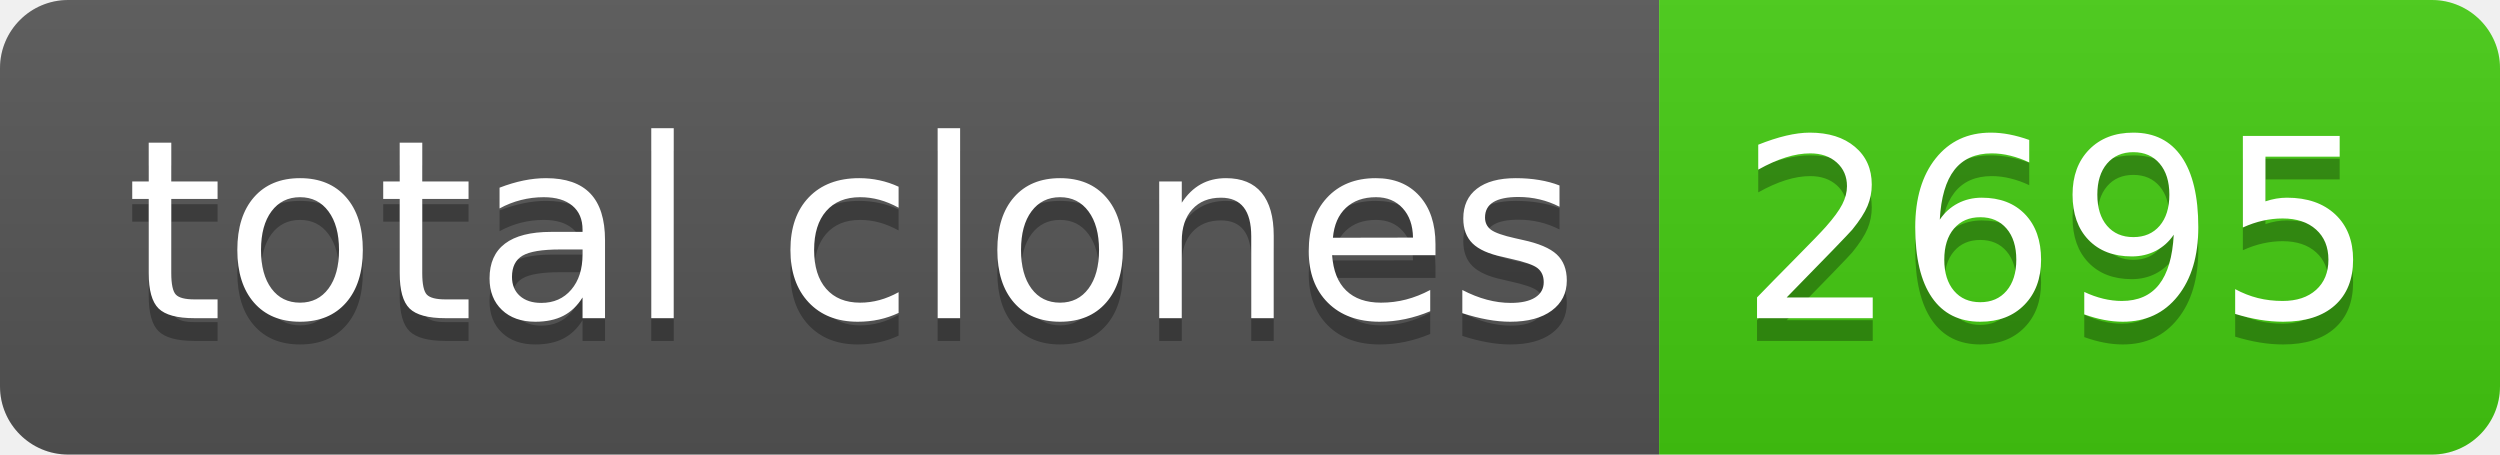
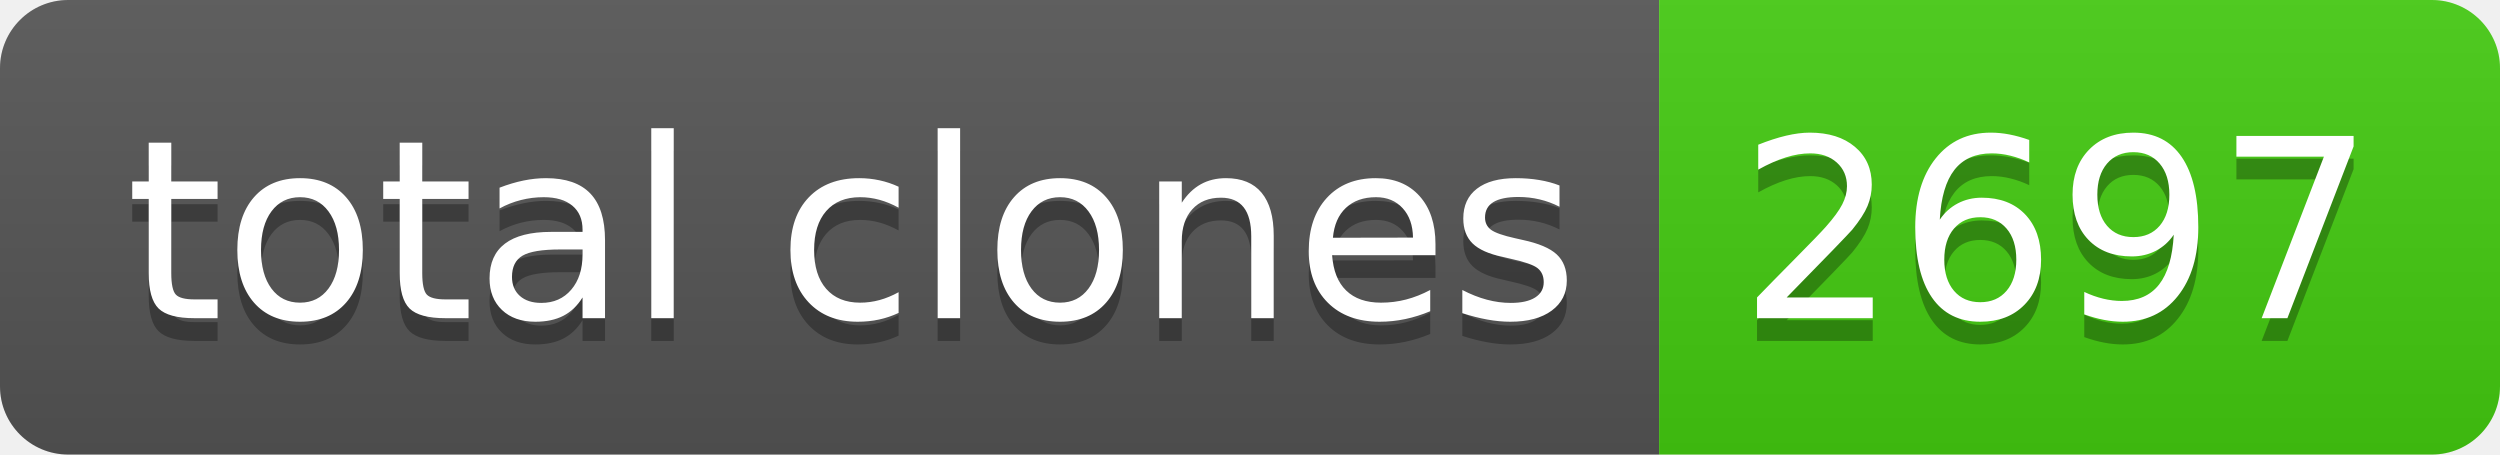
- <svg xmlns="http://www.w3.org/2000/svg" width="110" height="20" role="img" aria-label="total clones: 2695">
+ <svg xmlns="http://www.w3.org/2000/svg" width="110" height="20" role="img" aria-label="total clones: 2697">
  <linearGradient id="s" x2="0" y2="100%">
    <stop offset="0" stop-color="#bbb" stop-opacity=".1" />
    <stop offset="1" stop-opacity=".1" />
  </linearGradient>
  <clipPath id="r">
    <rect width="110" height="20" rx="3" fill="#fff" />
  </clipPath>
  <g clip-path="url(#r)">
    <rect width="73" height="20" fill="#555" />
    <rect x="73" width="37" height="20" fill="#4c1" />
    <rect width="110" height="20" fill="url(#s)" />
  </g>
  <g fill="#fff" text-anchor="middle" font-family="Verdana,Geneva,DejaVu Sans,sans-serif" text-rendering="geometricPrecision" font-size="110">
    <text aria-hidden="true" x="375" y="150" fill="#010101" fill-opacity=".3" transform="scale(.1)" textLength="630">total clones</text>
    <text x="375" y="140" transform="scale(.1)" fill="#fff" textLength="630">total clones</text>
-     <text aria-hidden="true" x="905" y="150" fill="#010101" fill-opacity=".3" transform="scale(.1)" textLength="270">2695</text>
-     <text x="905" y="140" transform="scale(.1)" fill="#fff" textLength="270">2695</text>
+     <text aria-hidden="true" x="905" y="150" fill="#010101" fill-opacity=".3" transform="scale(.1)" textLength="270">2697</text>
+     <text x="905" y="140" transform="scale(.1)" fill="#fff" textLength="270">2697</text>
  </g>
</svg>
